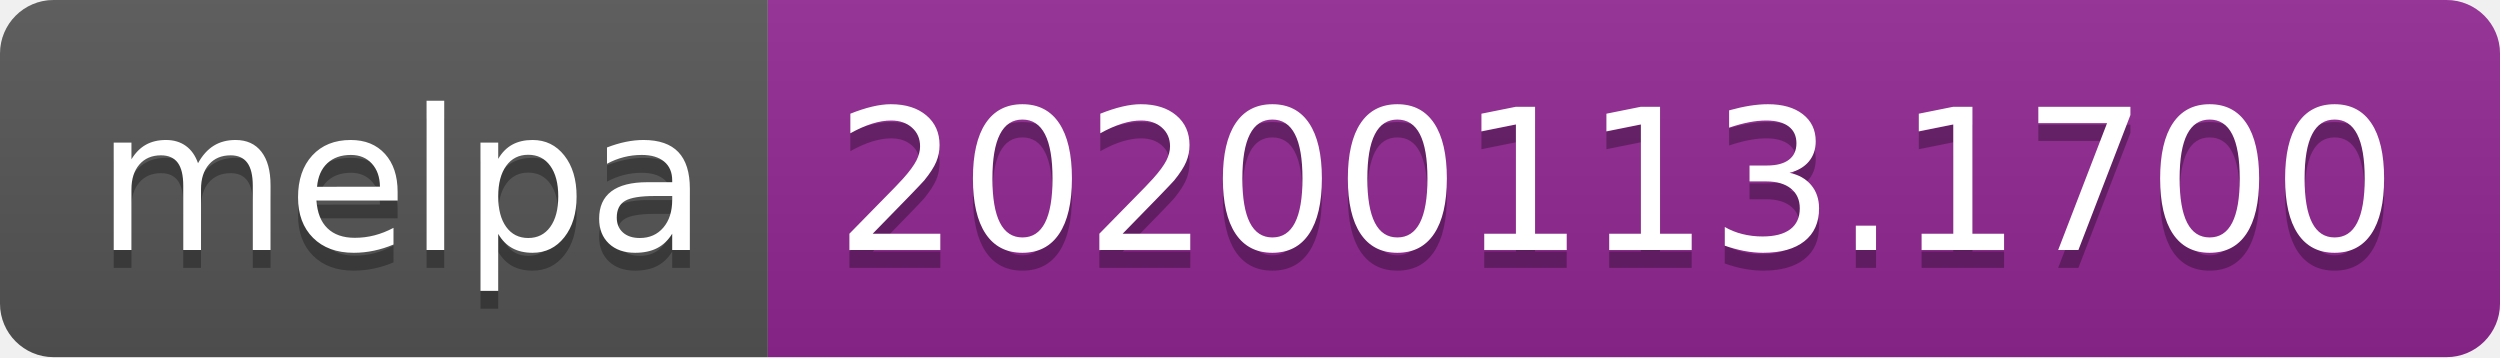
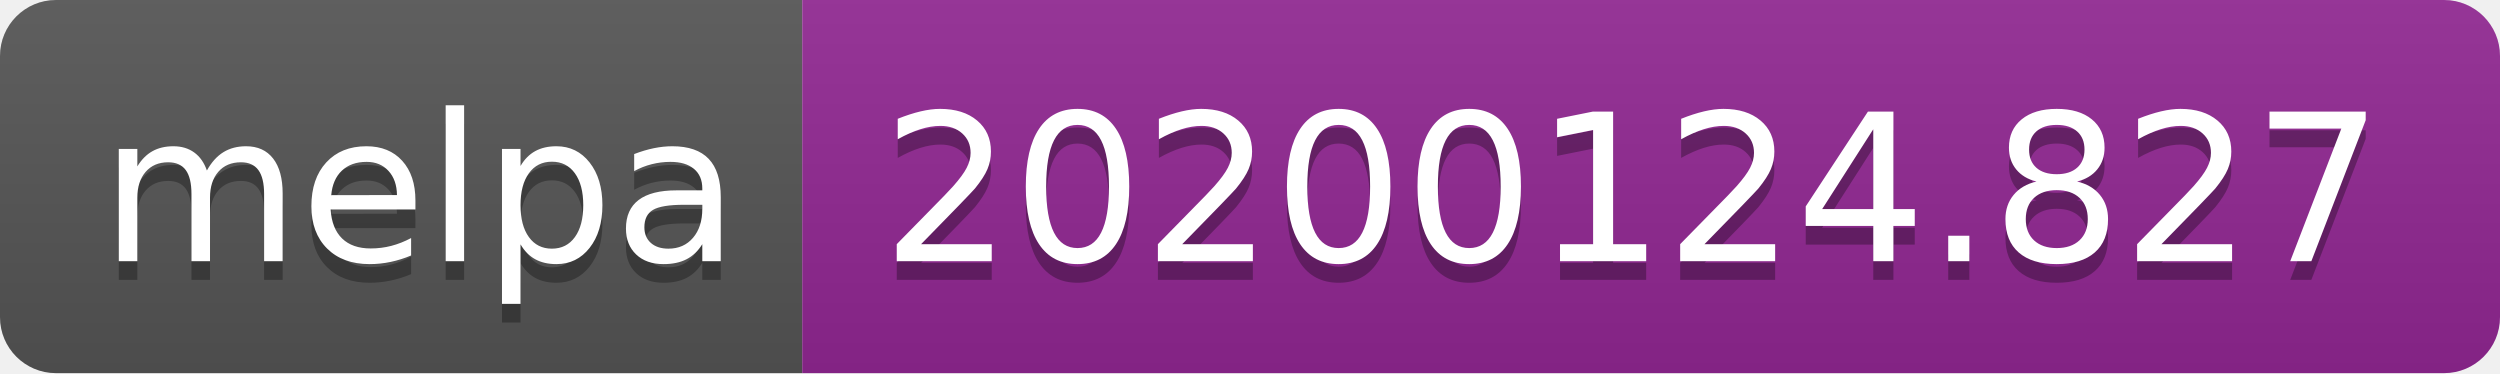
- <svg xmlns="http://www.w3.org/2000/svg" width="140" height="20">
+ <svg xmlns="http://www.w3.org/2000/svg" width="134" height="20">
  <linearGradient id="b" x2="0" y2="100%">
    <stop offset="0" stop-color="#bbb" stop-opacity=".1" />
    <stop offset="1" stop-opacity=".1" />
  </linearGradient>
  <clipPath id="a">
-     <rect width="140" height="20" rx="3" fill="#fff" />
+     <rect width="134" height="20" rx="3" fill="#fff" />
  </clipPath>
  <g clip-path="url(#a)">
    <path fill="#555" d="M0 0h43v20H0z" />
-     <path fill="#922793" d="M43 0h97v20H43z" />
-     <path fill="url(#b)" d="M0 0h140v20H0z" />
+     <path fill="#922793" d="M43 0h91v20H43z" />
+     <path fill="url(#b)" d="M0 0h134v20H0z" />
  </g>
  <g fill="#fff" text-anchor="middle" font-family="DejaVu Sans,Verdana,Geneva,sans-serif" font-size="110">
    <text x="225" y="150" fill="#010101" fill-opacity=".3" transform="scale(.1)" textLength="330">melpa</text>
    <text x="225" y="140" transform="scale(.1)" textLength="330">melpa</text>
-     <text x="905" y="150" fill="#010101" fill-opacity=".3" transform="scale(.1)" textLength="870">20200113.1700</text>
-     <text x="905" y="140" transform="scale(.1)" textLength="870">20200113.1700</text>
+     <text x="875" y="150" fill="#010101" fill-opacity=".3" transform="scale(.1)" textLength="810">20200124.827</text>
+     <text x="875" y="140" transform="scale(.1)" textLength="810">20200124.827</text>
  </g>
</svg>
